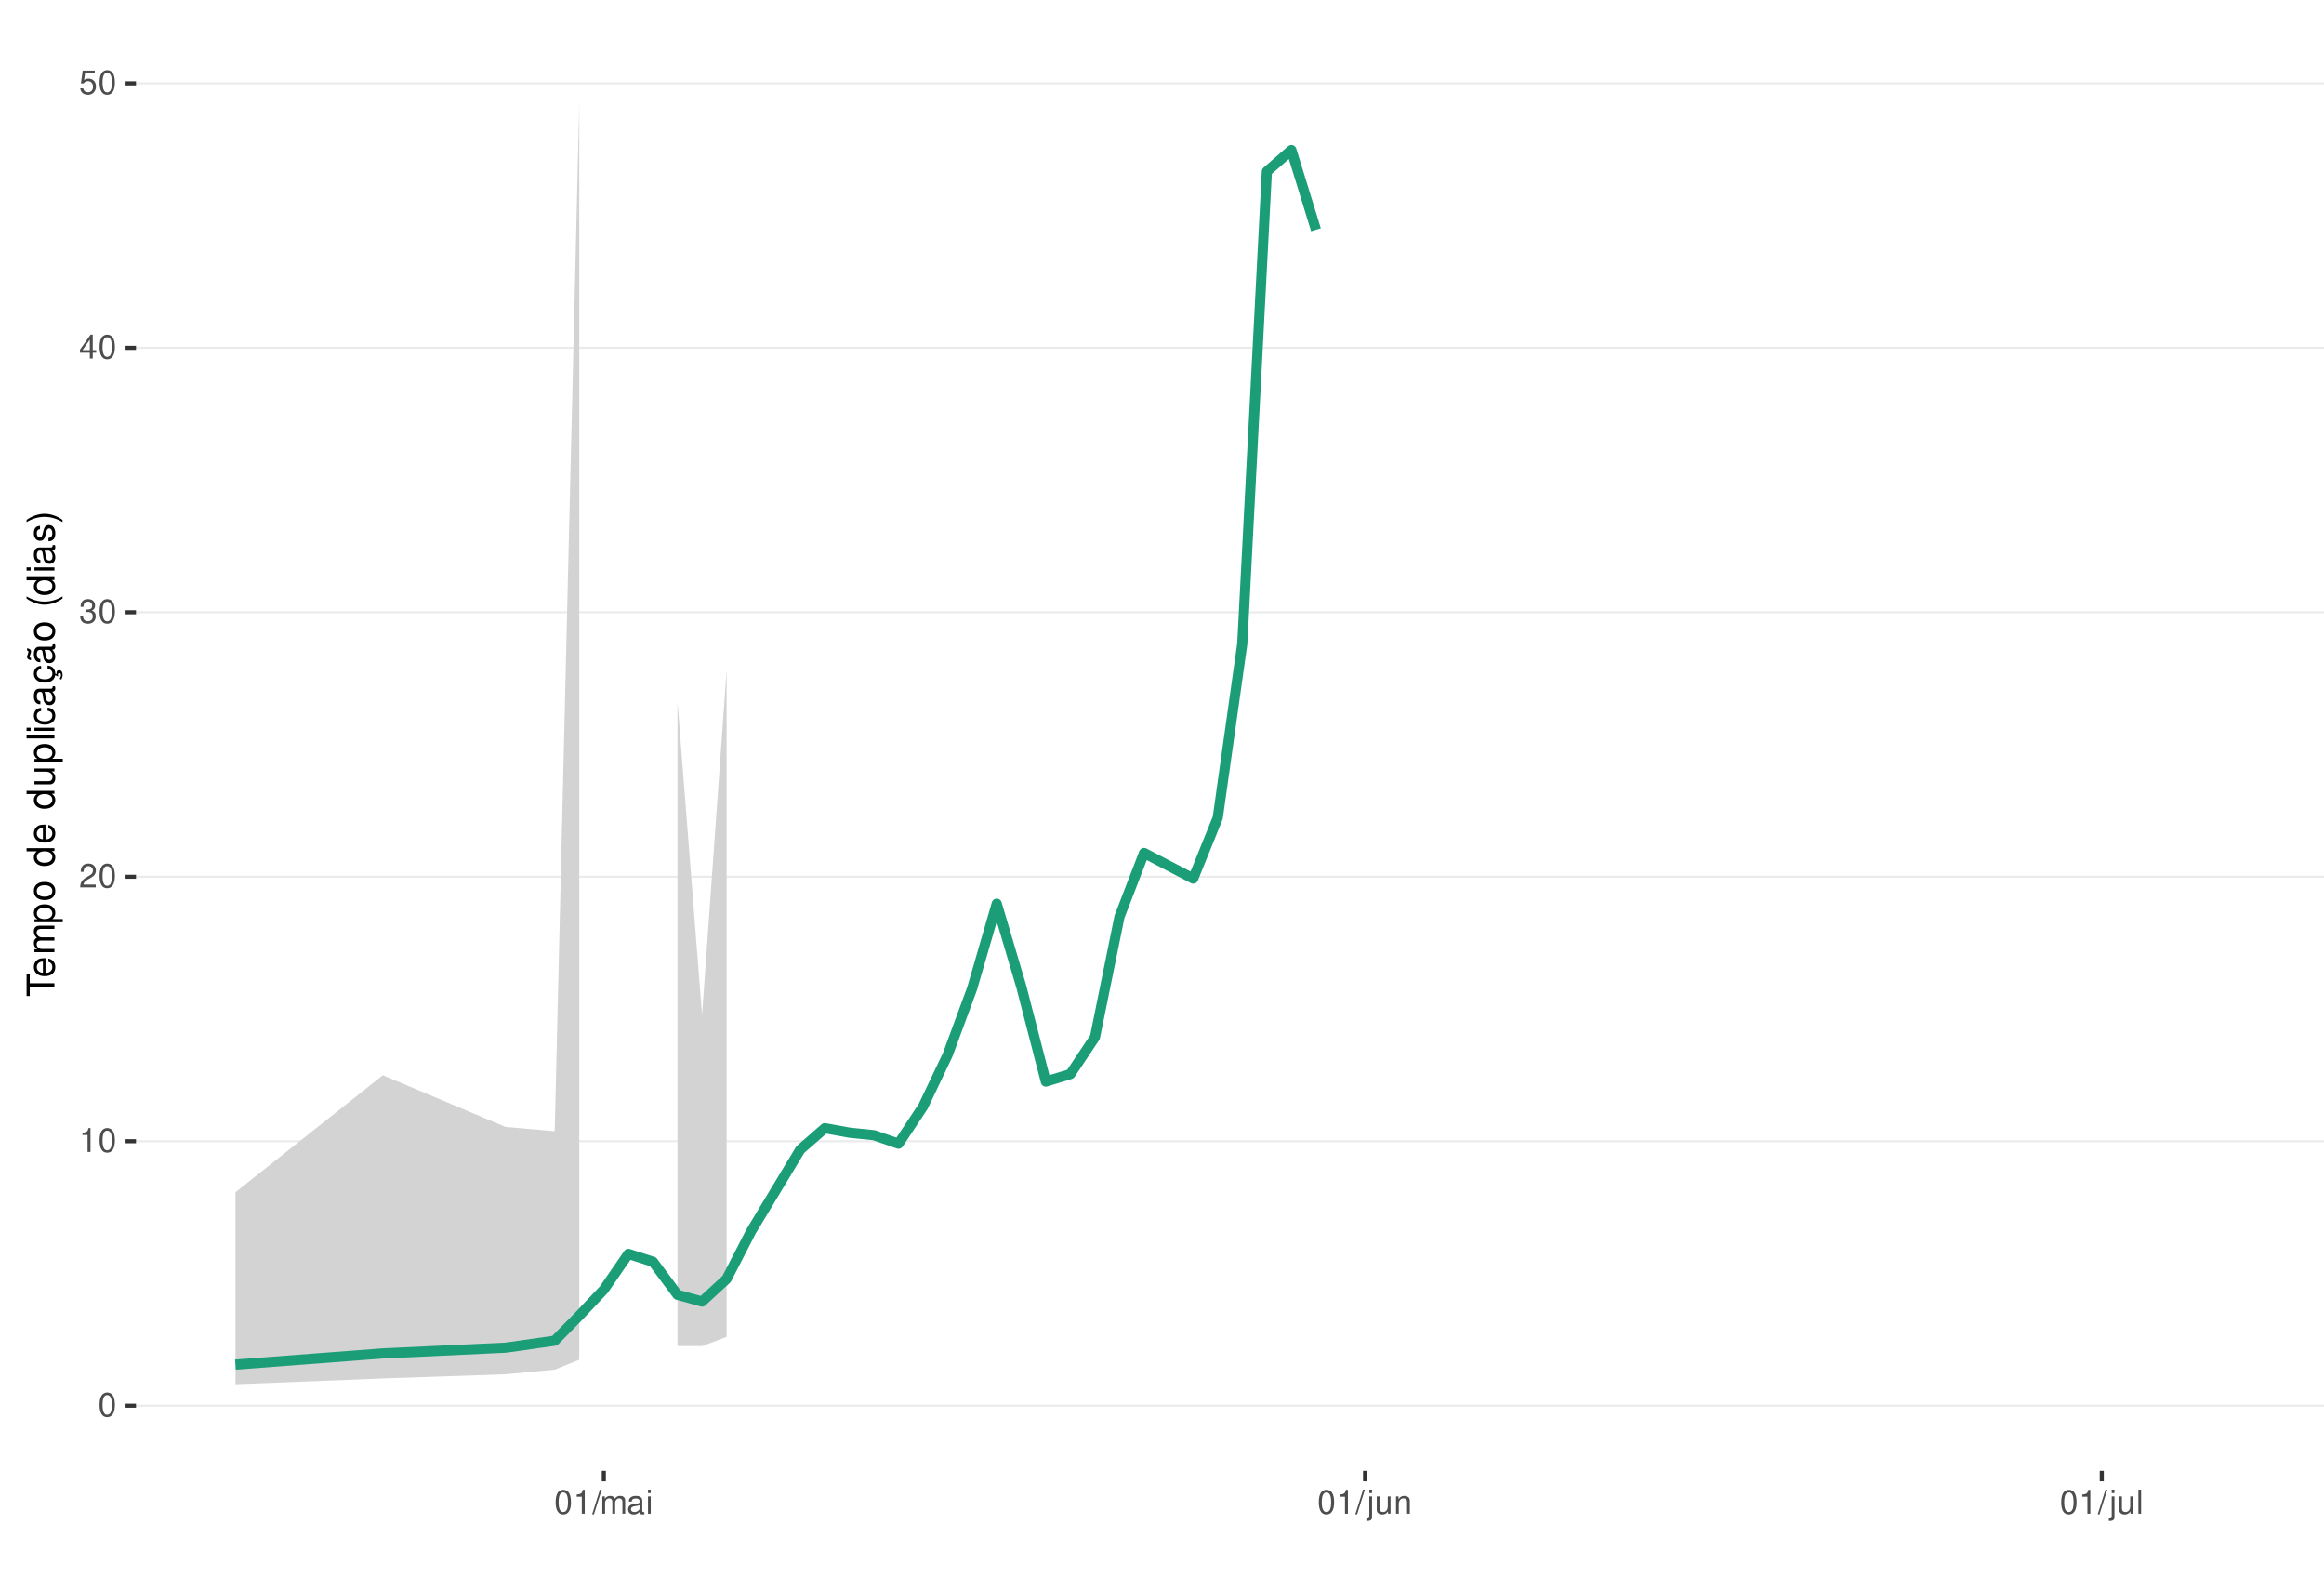
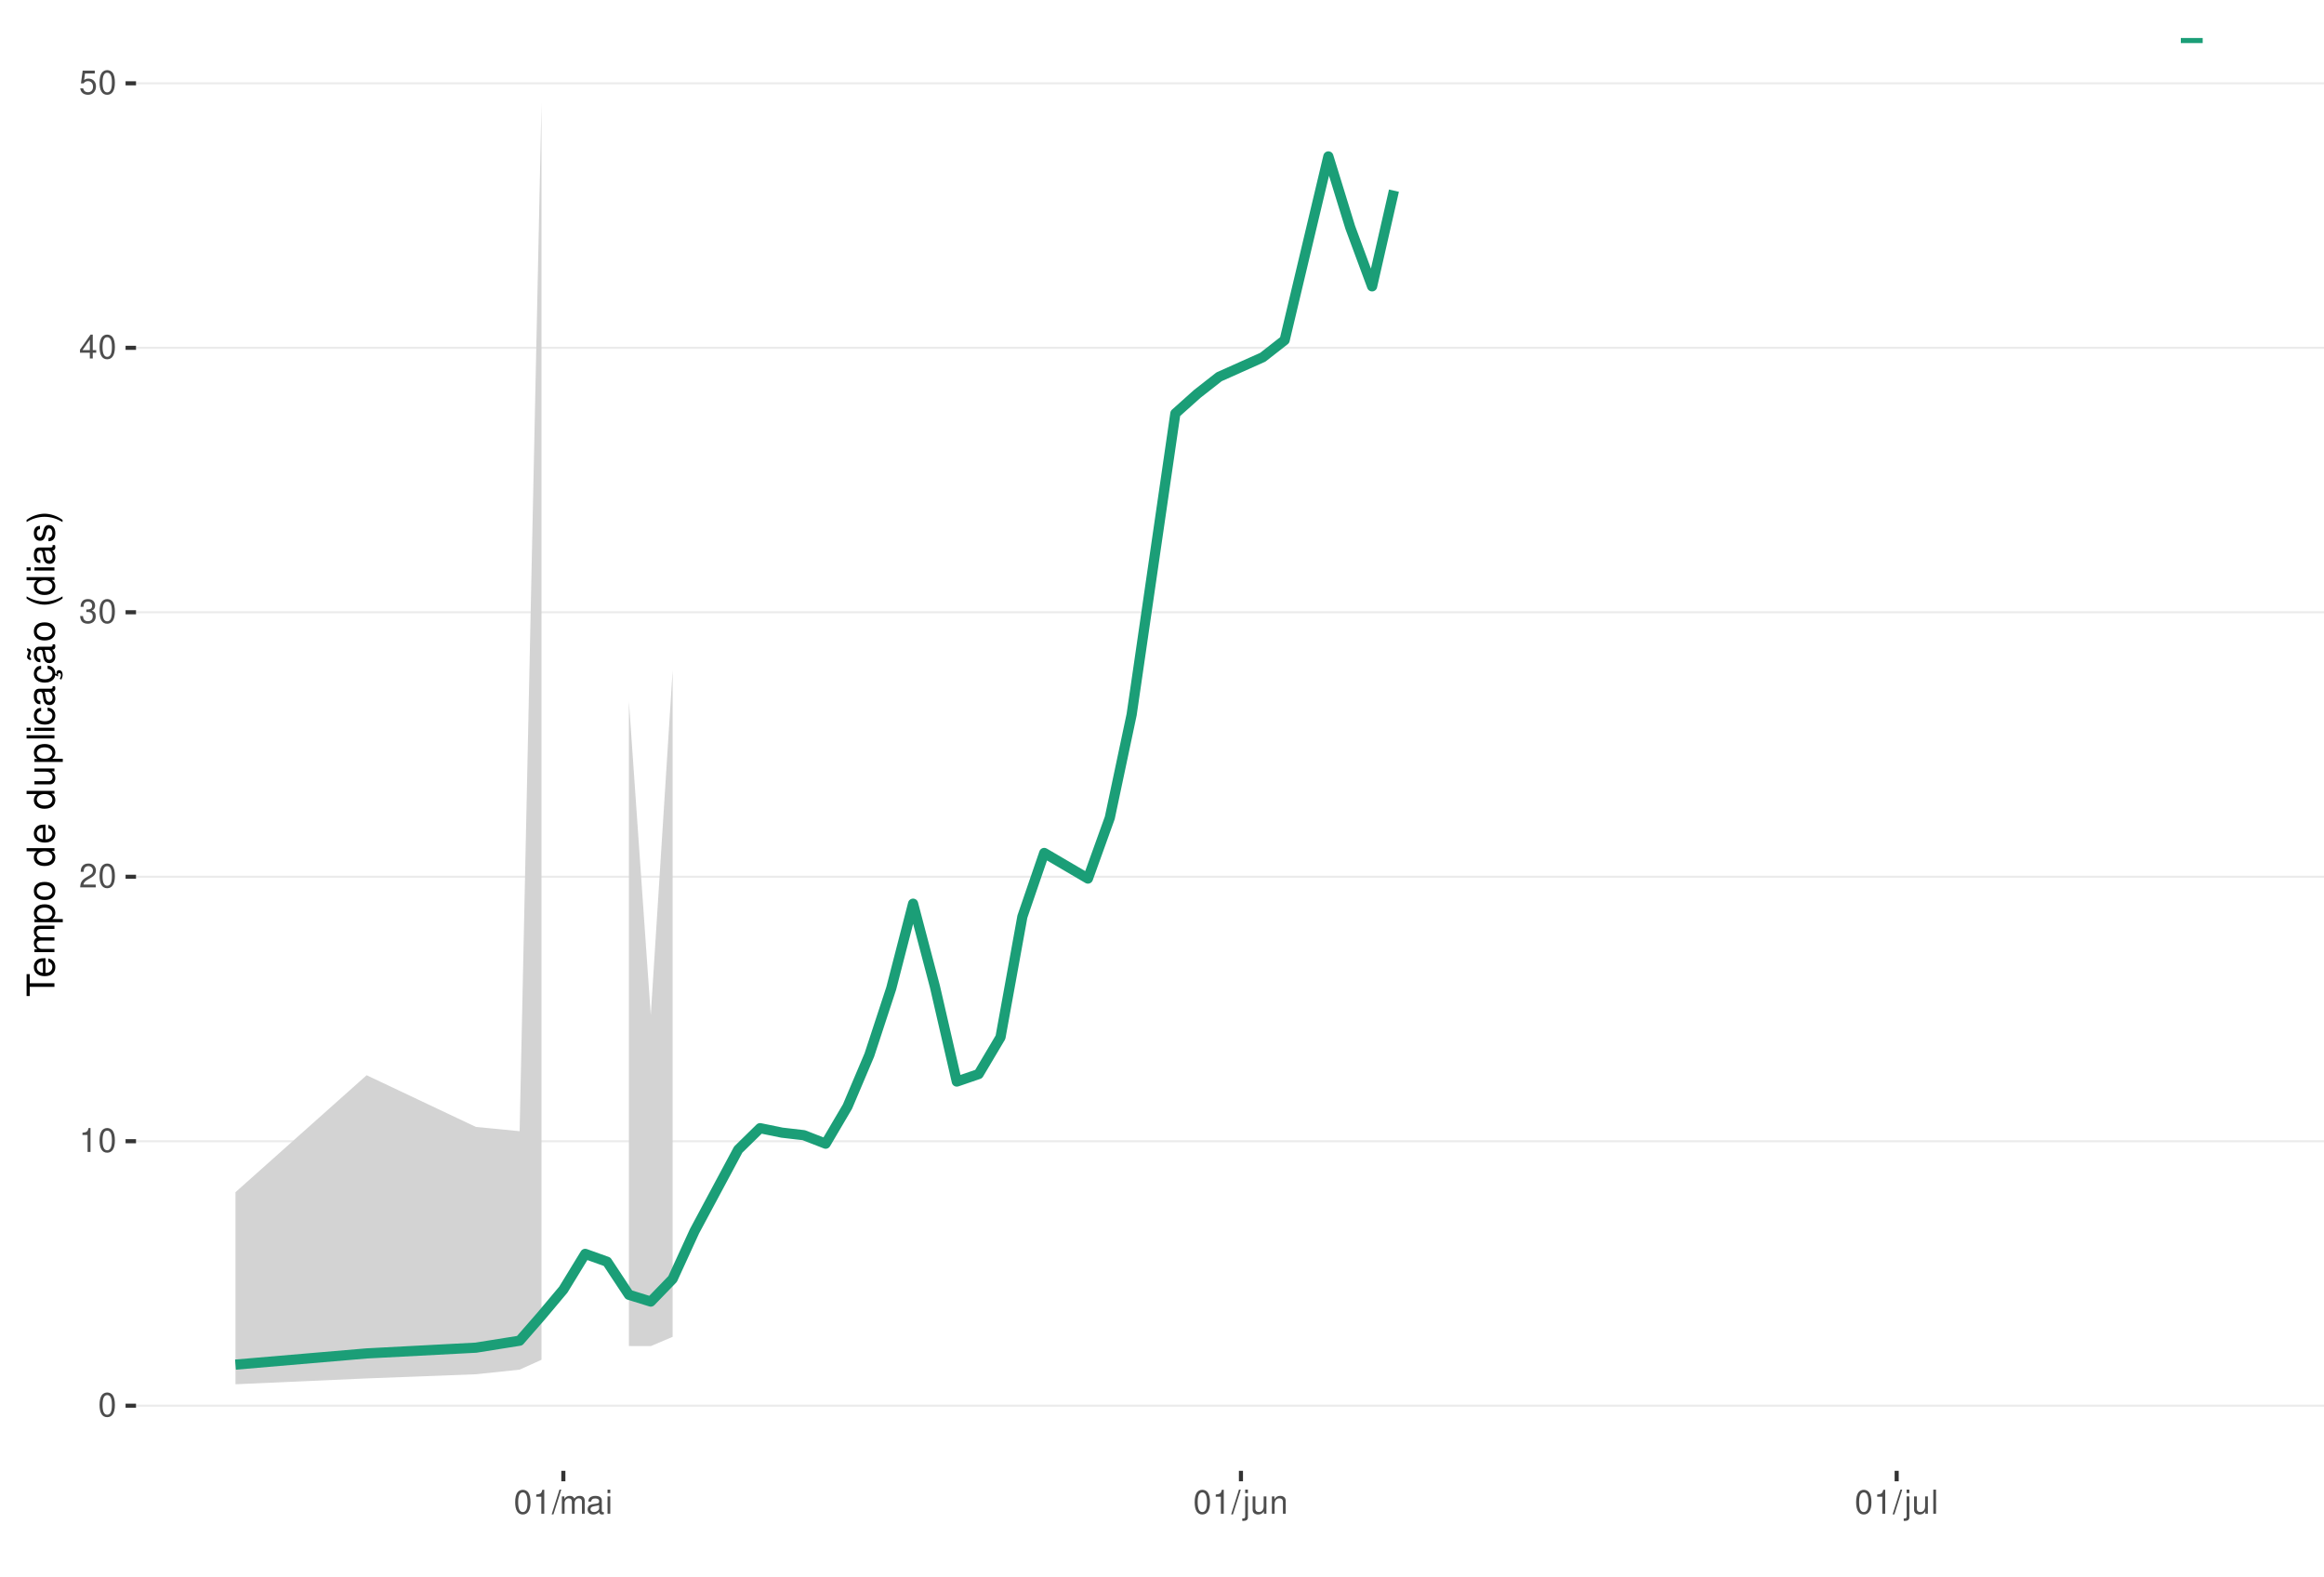
<svg xmlns="http://www.w3.org/2000/svg" xmlns:xlink="http://www.w3.org/1999/xlink" width="609pt" height="413pt" viewBox="0 0 609 413" version="1.1">
  <defs>
    <g>
      <symbol overflow="visible" id="glyph0-0">
        <path style="stroke:none;" d="" />
      </symbol>
      <symbol overflow="visible" id="glyph0-1">
        <path style="stroke:none;" d="M 2.375 -6.266 C 1.812 -6.266 1.297 -6 0.969 -5.578 C 0.578 -5.016 0.375 -4.188 0.375 -3.031 C 0.375 -0.922 1.062 0.203 2.375 0.203 C 3.672 0.203 4.391 -0.922 4.391 -2.984 C 4.391 -4.188 4.203 -5 3.797 -5.578 C 3.469 -6 2.953 -6.266 2.375 -6.266 Z M 2.375 -5.578 C 3.203 -5.578 3.609 -4.75 3.609 -3.047 C 3.609 -1.266 3.219 -0.438 2.359 -0.438 C 1.562 -0.438 1.156 -1.297 1.156 -3.016 C 1.156 -4.75 1.562 -5.578 2.375 -5.578 Z M 2.375 -5.578 " />
      </symbol>
      <symbol overflow="visible" id="glyph0-2">
        <path style="stroke:none;" d="M 2.234 -4.453 L 2.234 0 L 3 0 L 3 -6.266 L 2.5 -6.266 C 2.234 -5.297 2.062 -5.172 0.891 -5.016 L 0.891 -4.453 Z M 2.234 -4.453 " />
      </symbol>
      <symbol overflow="visible" id="glyph0-3">
        <path style="stroke:none;" d="M 4.375 -0.75 L 1.156 -0.75 C 1.234 -1.266 1.5 -1.594 2.266 -2.062 L 3.125 -2.547 C 3.984 -3.016 4.422 -3.656 4.422 -4.438 C 4.422 -4.953 4.219 -5.438 3.859 -5.781 C 3.484 -6.109 3.031 -6.266 2.453 -6.266 C 1.672 -6.266 1.094 -5.984 0.766 -5.438 C 0.547 -5.109 0.453 -4.719 0.438 -4.094 L 1.188 -4.094 C 1.219 -4.516 1.266 -4.766 1.375 -4.984 C 1.578 -5.359 1.969 -5.594 2.438 -5.594 C 3.125 -5.594 3.641 -5.094 3.641 -4.422 C 3.641 -3.906 3.359 -3.484 2.812 -3.172 L 2.016 -2.703 C 0.734 -1.969 0.359 -1.375 0.297 -0.016 L 4.375 -0.016 Z M 4.375 -0.75 " />
      </symbol>
      <symbol overflow="visible" id="glyph0-4">
        <path style="stroke:none;" d="M 1.906 -2.875 L 2.328 -2.875 C 3.156 -2.875 3.594 -2.5 3.594 -1.734 C 3.594 -0.953 3.125 -0.469 2.344 -0.469 C 1.5 -0.469 1.094 -0.906 1.031 -1.812 L 0.281 -1.812 C 0.312 -1.312 0.391 -0.984 0.547 -0.703 C 0.859 -0.109 1.469 0.203 2.297 0.203 C 3.562 0.203 4.375 -0.562 4.375 -1.75 C 4.375 -2.547 4.078 -2.984 3.344 -3.234 C 3.906 -3.469 4.203 -3.906 4.203 -4.531 C 4.203 -5.609 3.5 -6.266 2.328 -6.266 C 1.094 -6.266 0.438 -5.562 0.406 -4.234 L 1.172 -4.234 C 1.172 -4.625 1.219 -4.844 1.312 -5.031 C 1.484 -5.391 1.859 -5.594 2.344 -5.594 C 3.016 -5.594 3.422 -5.188 3.422 -4.516 C 3.422 -4.062 3.266 -3.797 2.922 -3.656 C 2.719 -3.562 2.438 -3.531 1.906 -3.516 Z M 1.906 -2.875 " />
      </symbol>
      <symbol overflow="visible" id="glyph0-5">
        <path style="stroke:none;" d="M 2.828 -1.516 L 2.828 0 L 3.594 0 L 3.594 -1.516 L 4.5 -1.516 L 4.5 -2.203 L 3.594 -2.203 L 3.594 -6.266 L 3.031 -6.266 L 0.25 -2.312 L 0.25 -1.516 Z M 2.828 -2.203 L 0.906 -2.203 L 2.828 -4.953 Z M 2.828 -2.203 " />
      </symbol>
      <symbol overflow="visible" id="glyph0-6">
        <path style="stroke:none;" d="M 4.125 -6.141 L 0.953 -6.141 L 0.5 -2.797 L 1.188 -2.797 C 1.547 -3.219 1.844 -3.375 2.328 -3.375 C 3.156 -3.375 3.656 -2.797 3.656 -1.891 C 3.656 -1.016 3.156 -0.469 2.312 -0.469 C 1.656 -0.469 1.25 -0.812 1.062 -1.5 L 0.297 -1.5 C 0.406 -1 0.5 -0.766 0.672 -0.531 C 1.016 -0.062 1.641 0.203 2.344 0.203 C 3.578 0.203 4.438 -0.703 4.438 -2 C 4.438 -3.219 3.641 -4.047 2.453 -4.047 C 2.031 -4.047 1.672 -3.938 1.328 -3.672 L 1.562 -5.391 L 4.125 -5.391 Z M 4.125 -6.141 " />
      </symbol>
      <symbol overflow="visible" id="glyph0-7">
        <path style="stroke:none;" d="M 1.984 -6.312 L -0.062 0.172 L 0.406 0.172 L 2.453 -6.312 Z M 1.984 -6.312 " />
      </symbol>
      <symbol overflow="visible" id="glyph0-8">
        <path style="stroke:none;" d="M 0.609 -4.531 L 0.609 0 L 1.328 0 L 1.328 -2.844 C 1.328 -3.5 1.812 -4.031 2.391 -4.031 C 2.938 -4.031 3.234 -3.703 3.234 -3.125 L 3.234 0 L 3.969 0 L 3.969 -2.844 C 3.969 -3.5 4.438 -4.031 5.031 -4.031 C 5.562 -4.031 5.875 -3.703 5.875 -3.125 L 5.875 0 L 6.594 0 L 6.594 -3.406 C 6.594 -4.219 6.125 -4.672 5.281 -4.672 C 4.672 -4.672 4.312 -4.484 3.891 -3.969 C 3.625 -4.453 3.25 -4.672 2.672 -4.672 C 2.062 -4.672 1.656 -4.438 1.266 -3.891 L 1.266 -4.531 Z M 0.609 -4.531 " />
      </symbol>
      <symbol overflow="visible" id="glyph0-9">
        <path style="stroke:none;" d="M 4.625 -0.422 C 4.547 -0.406 4.516 -0.406 4.469 -0.406 C 4.219 -0.406 4.078 -0.531 4.078 -0.766 L 4.078 -3.422 C 4.078 -4.234 3.5 -4.672 2.375 -4.672 C 1.719 -4.672 1.188 -4.469 0.875 -4.141 C 0.672 -3.906 0.578 -3.641 0.562 -3.188 L 1.297 -3.188 C 1.344 -3.75 1.672 -4 2.359 -4 C 3.016 -4 3.375 -3.75 3.375 -3.328 L 3.375 -3.141 C 3.359 -2.828 3.203 -2.703 2.609 -2.625 C 1.594 -2.5 1.438 -2.469 1.156 -2.359 C 0.625 -2.125 0.359 -1.734 0.359 -1.141 C 0.359 -0.312 0.938 0.203 1.859 0.203 C 2.422 0.203 2.875 0 3.391 -0.469 C 3.438 0 3.672 0.203 4.141 0.203 C 4.297 0.203 4.391 0.188 4.625 0.125 Z M 3.375 -1.422 C 3.375 -1.188 3.297 -1.031 3.078 -0.844 C 2.781 -0.578 2.438 -0.438 2.016 -0.438 C 1.453 -0.438 1.109 -0.703 1.109 -1.156 C 1.109 -1.641 1.422 -1.875 2.203 -1.984 C 2.984 -2.094 3.125 -2.125 3.375 -2.234 Z M 3.375 -1.422 " />
      </symbol>
      <symbol overflow="visible" id="glyph0-10">
        <path style="stroke:none;" d="M 1.297 -4.531 L 0.578 -4.531 L 0.578 0 L 1.297 0 Z M 1.297 -6.312 L 0.578 -6.312 L 0.578 -5.406 L 1.297 -5.406 Z M 1.297 -6.312 " />
      </symbol>
      <symbol overflow="visible" id="glyph0-11">
        <path style="stroke:none;" d="M 0.609 -4.531 L 0.609 0.656 C 0.609 1.109 0.469 1.25 0.016 1.25 C -0.031 1.25 -0.062 1.25 -0.156 1.25 L -0.156 1.859 C -0.062 1.875 -0.031 1.891 0.094 1.891 C 0.906 1.891 1.328 1.562 1.328 0.938 L 1.328 -4.531 Z M 1.328 -6.312 L 0.609 -6.312 L 0.609 -5.406 L 1.328 -5.406 Z M 1.328 -6.312 " />
      </symbol>
      <symbol overflow="visible" id="glyph0-12">
        <path style="stroke:none;" d="M 4.172 0 L 4.172 -4.531 L 3.453 -4.531 L 3.453 -1.969 C 3.453 -1.031 2.969 -0.438 2.219 -0.438 C 1.641 -0.438 1.281 -0.781 1.281 -1.328 L 1.281 -4.531 L 0.562 -4.531 L 0.562 -1.031 C 0.562 -0.281 1.125 0.203 2.016 0.203 C 2.672 0.203 3.094 -0.031 3.516 -0.625 L 3.516 0 Z M 4.172 0 " />
      </symbol>
      <symbol overflow="visible" id="glyph0-13">
        <path style="stroke:none;" d="M 0.609 -4.531 L 0.609 0 L 1.328 0 L 1.328 -2.5 C 1.328 -3.422 1.812 -4.031 2.562 -4.031 C 3.141 -4.031 3.5 -3.688 3.5 -3.141 L 3.5 0 L 4.219 0 L 4.219 -3.422 C 4.219 -4.188 3.656 -4.672 2.781 -4.672 C 2.109 -4.672 1.672 -4.406 1.266 -3.781 L 1.266 -4.531 Z M 0.609 -4.531 " />
      </symbol>
      <symbol overflow="visible" id="glyph0-14">
        <path style="stroke:none;" d="M 1.312 -6.312 L 0.594 -6.312 L 0.594 0 L 1.312 0 Z M 1.312 -6.312 " />
      </symbol>
      <symbol overflow="visible" id="glyph1-0">
        <path style="stroke:none;" d="" />
      </symbol>
      <symbol overflow="visible" id="glyph1-1">
        <path style="stroke:none;" d="M -6.469 -3.547 L -6.469 -5.938 L -7.297 -5.938 L -7.297 -0.203 L -6.469 -0.203 L -6.469 -2.609 L 0 -2.609 L 0 -3.547 Z M -6.469 -3.547 " />
      </symbol>
      <symbol overflow="visible" id="glyph1-2">
        <path style="stroke:none;" d="M -2.344 -5.125 C -3.141 -5.125 -3.625 -5.062 -4.016 -4.922 C -4.875 -4.578 -5.391 -3.781 -5.391 -2.797 C -5.391 -1.344 -4.281 -0.406 -2.547 -0.406 C -0.812 -0.406 0.234 -1.297 0.234 -2.781 C 0.234 -3.984 -0.453 -4.812 -1.594 -5.016 L -1.594 -4.188 C -0.906 -3.953 -0.547 -3.484 -0.547 -2.812 C -0.547 -2.281 -0.781 -1.828 -1.219 -1.547 C -1.516 -1.344 -1.812 -1.281 -2.344 -1.266 Z M -3.016 -1.297 C -3.984 -1.359 -4.625 -1.953 -4.625 -2.797 C -4.625 -3.641 -3.953 -4.234 -3.016 -4.234 Z M -3.016 -1.297 " />
      </symbol>
      <symbol overflow="visible" id="glyph1-3">
        <path style="stroke:none;" d="M -5.234 -0.703 L 0 -0.703 L 0 -1.547 L -3.297 -1.547 C -4.047 -1.547 -4.656 -2.094 -4.656 -2.766 C -4.656 -3.391 -4.281 -3.734 -3.609 -3.734 L 0 -3.734 L 0 -4.578 L -3.297 -4.578 C -4.047 -4.578 -4.656 -5.125 -4.656 -5.812 C -4.656 -6.422 -4.266 -6.781 -3.609 -6.781 L 0 -6.781 L 0 -7.625 L -3.938 -7.625 C -4.875 -7.625 -5.391 -7.078 -5.391 -6.094 C -5.391 -5.406 -5.188 -4.984 -4.594 -4.484 C -5.156 -4.188 -5.391 -3.766 -5.391 -3.078 C -5.391 -2.375 -5.125 -1.906 -4.5 -1.469 L -5.234 -1.469 Z M -5.234 -0.703 " />
      </symbol>
      <symbol overflow="visible" id="glyph1-4">
        <path style="stroke:none;" d="M 2.188 -0.547 L 2.188 -1.375 L -0.547 -1.375 C -0.016 -1.812 0.234 -2.312 0.234 -2.984 C 0.234 -4.344 -0.859 -5.234 -2.531 -5.234 C -4.297 -5.234 -5.391 -4.375 -5.391 -2.984 C -5.391 -2.266 -5.062 -1.703 -4.453 -1.312 L -5.234 -1.312 L -5.234 -0.547 Z M -4.609 -2.844 C -4.609 -3.766 -3.797 -4.359 -2.547 -4.359 C -1.359 -4.359 -0.547 -3.75 -0.547 -2.844 C -0.547 -1.953 -1.344 -1.375 -2.578 -1.375 C -3.812 -1.375 -4.609 -1.953 -4.609 -2.844 Z M -4.609 -2.844 " />
      </symbol>
      <symbol overflow="visible" id="glyph1-5">
        <path style="stroke:none;" d="M -5.391 -2.719 C -5.391 -1.234 -4.344 -0.359 -2.578 -0.359 C -0.812 -0.359 0.234 -1.234 0.234 -2.734 C 0.234 -4.203 -0.812 -5.094 -2.547 -5.094 C -4.359 -5.094 -5.391 -4.234 -5.391 -2.719 Z M -4.625 -2.734 C -4.625 -3.672 -3.844 -4.234 -2.547 -4.234 C -1.312 -4.234 -0.547 -3.656 -0.547 -2.734 C -0.547 -1.797 -1.312 -1.234 -2.578 -1.234 C -3.844 -1.234 -4.625 -1.797 -4.625 -2.734 Z M -4.625 -2.734 " />
      </symbol>
      <symbol overflow="visible" id="glyph1-6">
        <path style="stroke:none;" d="" />
      </symbol>
      <symbol overflow="visible" id="glyph1-7">
        <path style="stroke:none;" d="M -7.297 -4.953 L -7.297 -4.125 L -4.578 -4.125 C -5.109 -3.766 -5.391 -3.203 -5.391 -2.516 C -5.391 -1.156 -4.297 -0.266 -2.625 -0.266 C -0.859 -0.266 0.234 -1.125 0.234 -2.547 C 0.234 -3.266 -0.047 -3.766 -0.688 -4.203 L 0 -4.203 L 0 -4.953 Z M -4.609 -2.656 C -4.609 -3.547 -3.812 -4.125 -2.562 -4.125 C -1.344 -4.125 -0.547 -3.547 -0.547 -2.656 C -0.547 -1.734 -1.359 -1.125 -2.578 -1.125 C -3.797 -1.125 -4.609 -1.734 -4.609 -2.656 Z M -4.609 -2.656 " />
      </symbol>
      <symbol overflow="visible" id="glyph1-8">
        <path style="stroke:none;" d="M 0 -4.812 L -5.234 -4.812 L -5.234 -3.984 L -2.266 -3.984 C -1.203 -3.984 -0.5 -3.438 -0.5 -2.562 C -0.5 -1.906 -0.906 -1.484 -1.531 -1.484 L -5.234 -1.484 L -5.234 -0.656 L -1.203 -0.656 C -0.328 -0.656 0.234 -1.297 0.234 -2.312 C 0.234 -3.094 -0.047 -3.578 -0.734 -4.062 L 0 -4.062 Z M 0 -4.812 " />
      </symbol>
      <symbol overflow="visible" id="glyph1-9">
        <path style="stroke:none;" d="M -7.297 -1.516 L -7.297 -0.688 L 0 -0.688 L 0 -1.516 Z M -7.297 -1.516 " />
      </symbol>
      <symbol overflow="visible" id="glyph1-10">
        <path style="stroke:none;" d="M -5.234 -1.5 L -5.234 -0.672 L 0 -0.672 L 0 -1.5 Z M -7.297 -1.5 L -7.297 -0.656 L -6.234 -0.656 L -6.234 -1.5 Z M -7.297 -1.5 " />
      </symbol>
      <symbol overflow="visible" id="glyph1-11">
        <path style="stroke:none;" d="M -3.484 -4.703 C -3.984 -4.672 -4.312 -4.562 -4.609 -4.359 C -5.094 -4 -5.391 -3.375 -5.391 -2.641 C -5.391 -1.219 -4.266 -0.312 -2.531 -0.312 C -0.844 -0.312 0.234 -1.203 0.234 -2.625 C 0.234 -3.875 -0.516 -4.672 -1.797 -4.766 L -1.797 -3.938 C -0.953 -3.797 -0.547 -3.359 -0.547 -2.656 C -0.547 -1.734 -1.297 -1.188 -2.531 -1.188 C -3.844 -1.188 -4.625 -1.719 -4.625 -2.625 C -4.625 -3.328 -4.203 -3.766 -3.484 -3.875 Z M -3.484 -4.703 " />
      </symbol>
      <symbol overflow="visible" id="glyph1-12">
        <path style="stroke:none;" d="M -0.484 -5.344 C -0.469 -5.266 -0.469 -5.219 -0.469 -5.172 C -0.469 -4.875 -0.625 -4.719 -0.875 -4.719 L -3.953 -4.719 C -4.891 -4.719 -5.391 -4.047 -5.391 -2.75 C -5.391 -1.984 -5.172 -1.375 -4.781 -1.016 C -4.516 -0.766 -4.203 -0.672 -3.688 -0.656 L -3.688 -1.484 C -4.328 -1.562 -4.625 -1.938 -4.625 -2.719 C -4.625 -3.484 -4.344 -3.891 -3.844 -3.891 L -3.625 -3.891 C -3.266 -3.875 -3.125 -3.703 -3.047 -3.016 C -2.891 -1.844 -2.844 -1.656 -2.719 -1.344 C -2.453 -0.734 -2 -0.422 -1.312 -0.422 C -0.375 -0.422 0.234 -1.078 0.234 -2.141 C 0.234 -2.797 0 -3.328 -0.547 -3.922 C 0 -3.984 0.234 -4.234 0.234 -4.781 C 0.234 -4.953 0.203 -5.062 0.141 -5.344 Z M -1.656 -3.891 C -1.375 -3.891 -1.203 -3.812 -0.969 -3.562 C -0.656 -3.219 -0.5 -2.812 -0.5 -2.312 C -0.5 -1.672 -0.812 -1.297 -1.344 -1.297 C -1.891 -1.297 -2.172 -1.656 -2.297 -2.547 C -2.422 -3.438 -2.453 -3.609 -2.594 -3.891 Z M -1.656 -3.891 " />
      </symbol>
      <symbol overflow="visible" id="glyph1-13">
        <path style="stroke:none;" d="M 0.234 -2.641 C 0.234 -3.875 -0.547 -4.703 -1.797 -4.766 L -1.797 -3.938 C -0.953 -3.797 -0.531 -3.359 -0.531 -2.656 C -0.531 -1.734 -1.281 -1.188 -2.516 -1.188 C -3.844 -1.188 -4.625 -1.719 -4.625 -2.625 C -4.625 -3.328 -4.203 -3.766 -3.484 -3.875 L -3.484 -4.703 C -3.984 -4.672 -4.312 -4.562 -4.609 -4.359 C -5.094 -4 -5.391 -3.375 -5.391 -2.641 C -5.391 -1.219 -4.266 -0.312 -2.531 -0.312 C -1.469 -0.312 -0.625 -0.672 -0.156 -1.312 C 0.047 -1.594 0.125 -1.812 0.203 -2.25 L 0.922 -1.938 L 0.984 -2.062 C 0.938 -2.188 0.906 -2.25 0.906 -2.375 C 0.906 -2.656 1.047 -2.828 1.281 -2.828 C 1.547 -2.828 1.734 -2.594 1.734 -2.297 C 1.734 -2.031 1.672 -1.844 1.438 -1.406 L 1.406 -1.312 L 1.812 -1.094 C 2.078 -1.75 2.141 -1.953 2.141 -2.344 C 2.141 -3.109 1.781 -3.578 1.203 -3.578 C 0.781 -3.578 0.547 -3.297 0.547 -2.797 C 0.547 -2.703 0.547 -2.641 0.562 -2.516 Z M 0.234 -2.641 " />
      </symbol>
      <symbol overflow="visible" id="glyph1-14">
        <path style="stroke:none;" d="M -0.484 -5.344 C -0.469 -5.266 -0.469 -5.219 -0.469 -5.172 C -0.469 -4.875 -0.625 -4.719 -0.875 -4.719 L -3.953 -4.719 C -4.891 -4.719 -5.391 -4.047 -5.391 -2.75 C -5.391 -1.984 -5.172 -1.375 -4.781 -1.016 C -4.516 -0.766 -4.203 -0.672 -3.688 -0.656 L -3.688 -1.484 C -4.328 -1.562 -4.625 -1.938 -4.625 -2.719 C -4.625 -3.484 -4.344 -3.891 -3.844 -3.891 L -3.625 -3.891 C -3.266 -3.875 -3.125 -3.703 -3.047 -3.016 C -2.891 -1.844 -2.844 -1.656 -2.719 -1.344 C -2.453 -0.734 -2 -0.422 -1.312 -0.422 C -0.375 -0.422 0.234 -1.078 0.234 -2.141 C 0.234 -2.797 0 -3.328 -0.547 -3.922 C 0 -3.984 0.234 -4.234 0.234 -4.781 C 0.234 -4.953 0.203 -5.062 0.141 -5.344 Z M -1.656 -3.891 C -1.375 -3.891 -1.203 -3.812 -0.969 -3.562 C -0.656 -3.219 -0.5 -2.812 -0.5 -2.312 C -0.5 -1.672 -0.812 -1.297 -1.344 -1.297 C -1.891 -1.297 -2.172 -1.656 -2.297 -2.547 C -2.422 -3.438 -2.453 -3.609 -2.594 -3.891 Z M -7.172 -3.75 C -6.922 -3.672 -6.812 -3.547 -6.812 -3.375 C -6.812 -3.25 -6.875 -2.984 -6.984 -2.734 C -7.156 -2.312 -7.172 -2.25 -7.172 -2.047 C -7.172 -1.594 -6.797 -1.297 -6.141 -1.188 L -6.141 -1.766 C -6.375 -1.812 -6.5 -1.938 -6.5 -2.094 C -6.5 -2.203 -6.469 -2.344 -6.375 -2.578 C -6.156 -3.156 -6.125 -3.234 -6.125 -3.438 C -6.125 -3.922 -6.484 -4.219 -7.172 -4.312 Z M -7.172 -3.75 " />
      </symbol>
      <symbol overflow="visible" id="glyph1-15">
        <path style="stroke:none;" d="M -7.297 -2.359 C -5.984 -1.359 -4.156 -0.734 -2.594 -0.734 C -1.016 -0.734 0.812 -1.359 2.125 -2.359 L 2.125 -2.906 C 0.688 -2.031 -0.984 -1.547 -2.594 -1.547 C -4.188 -1.547 -5.875 -2.031 -7.297 -2.906 Z M -7.297 -2.359 " />
      </symbol>
      <symbol overflow="visible" id="glyph1-16">
        <path style="stroke:none;" d="M -3.781 -4.375 C -4.812 -4.375 -5.391 -3.688 -5.391 -2.484 C -5.391 -1.266 -4.766 -0.469 -3.797 -0.469 C -2.969 -0.469 -2.578 -0.891 -2.281 -2.125 L -2.094 -2.906 C -1.953 -3.484 -1.734 -3.719 -1.375 -3.719 C -0.875 -3.719 -0.547 -3.234 -0.547 -2.5 C -0.547 -2.047 -0.672 -1.672 -0.891 -1.453 C -1.047 -1.328 -1.188 -1.266 -1.562 -1.219 L -1.562 -0.344 C -0.344 -0.375 0.234 -1.062 0.234 -2.438 C 0.234 -3.75 -0.422 -4.594 -1.438 -4.594 C -2.203 -4.594 -2.641 -4.156 -2.891 -3.109 L -3.078 -2.312 C -3.234 -1.625 -3.453 -1.344 -3.828 -1.344 C -4.312 -1.344 -4.625 -1.766 -4.625 -2.453 C -4.625 -3.125 -4.328 -3.484 -3.781 -3.5 Z M -3.781 -4.375 " />
      </symbol>
      <symbol overflow="visible" id="glyph1-17">
        <path style="stroke:none;" d="M 2.125 -0.938 C 0.812 -1.938 -1.016 -2.562 -2.578 -2.562 C -4.156 -2.562 -5.984 -1.938 -7.297 -0.938 L -7.297 -0.375 C -5.859 -1.266 -4.188 -1.75 -2.578 -1.75 C -0.984 -1.75 0.703 -1.266 2.125 -0.375 Z M 2.125 -0.938 " />
      </symbol>
    </g>
    <clipPath id="clip1">
      <path d="M 35.645 9.961 L 609 9.961 L 609 385.328 L 35.645 385.328 Z M 35.645 9.961 " />
    </clipPath>
    <clipPath id="clip2">
      <path d="M 35.645 368 L 609 368 L 609 369 L 35.645 369 Z M 35.645 368 " />
    </clipPath>
    <clipPath id="clip3">
      <path d="M 35.645 298 L 609 298 L 609 300 L 35.645 300 Z M 35.645 298 " />
    </clipPath>
    <clipPath id="clip4">
      <path d="M 35.645 229 L 609 229 L 609 230 L 35.645 230 Z M 35.645 229 " />
    </clipPath>
    <clipPath id="clip5">
      <path d="M 35.645 160 L 609 160 L 609 161 L 35.645 161 Z M 35.645 160 " />
    </clipPath>
    <clipPath id="clip6">
      <path d="M 35.645 90 L 609 90 L 609 92 L 35.645 92 Z M 35.645 90 " />
    </clipPath>
    <clipPath id="clip7">
      <path d="M 35.645 21 L 609 21 L 609 23 L 35.645 23 Z M 35.645 21 " />
+     </clipPath>
+     <clipPath id="clip8">
+       <path d="M 570 9.961 L 579 9.961 L 579 12 L 570 12 Z M 570 9.961 " />
    </clipPath>
  </defs>
  <g id="surface344">
    <rect x="0" y="0" width="609" height="413" style="fill:rgb(100%,100%,100%);fill-opacity:1;stroke:none;" />
    <rect x="0" y="0" width="609" height="413" style="fill:rgb(100%,100%,100%);fill-opacity:1;stroke:none;" />
    <path style="fill:none;stroke-width:1.067;stroke-linecap:round;stroke-linejoin:round;stroke:rgb(100%,100%,100%);stroke-opacity:1;stroke-miterlimit:10;" d="M 0 413 L 609 413 L 609 0 L 0 0 Z M 0 413 " />
    <g clip-path="url(#clip1)" clip-rule="nonzero">
      <path style=" stroke:none;fill-rule:nonzero;fill:rgb(100%,100%,100%);fill-opacity:1;" d="M 35.645 385.328 L 609 385.328 L 609 9.961 L 35.645 9.961 Z M 35.645 385.328 " />
    </g>
    <g clip-path="url(#clip2)" clip-rule="nonzero">
      <path style="fill:none;stroke-width:0.533;stroke-linecap:butt;stroke-linejoin:round;stroke:rgb(92.157%,92.157%,92.157%);stroke-opacity:1;stroke-miterlimit:10;" d="M 35.645 368.266 L 609 368.266 " />
    </g>
    <g clip-path="url(#clip3)" clip-rule="nonzero">
      <path style="fill:none;stroke-width:0.533;stroke-linecap:butt;stroke-linejoin:round;stroke:rgb(92.157%,92.157%,92.157%);stroke-opacity:1;stroke-miterlimit:10;" d="M 35.645 298.98 L 609 298.98 " />
    </g>
    <g clip-path="url(#clip4)" clip-rule="nonzero">
      <path style="fill:none;stroke-width:0.533;stroke-linecap:butt;stroke-linejoin:round;stroke:rgb(92.157%,92.157%,92.157%);stroke-opacity:1;stroke-miterlimit:10;" d="M 35.645 229.691 L 609 229.691 " />
    </g>
    <g clip-path="url(#clip5)" clip-rule="nonzero">
      <path style="fill:none;stroke-width:0.533;stroke-linecap:butt;stroke-linejoin:round;stroke:rgb(92.157%,92.157%,92.157%);stroke-opacity:1;stroke-miterlimit:10;" d="M 35.645 160.402 L 609 160.402 " />
    </g>
    <g clip-path="url(#clip6)" clip-rule="nonzero">
      <path style="fill:none;stroke-width:0.533;stroke-linecap:butt;stroke-linejoin:round;stroke:rgb(92.157%,92.157%,92.157%);stroke-opacity:1;stroke-miterlimit:10;" d="M 35.645 91.117 L 609 91.117 " />
    </g>
    <g clip-path="url(#clip7)" clip-rule="nonzero">
      <path style="fill:none;stroke-width:0.533;stroke-linecap:butt;stroke-linejoin:round;stroke:rgb(92.157%,92.157%,92.157%);stroke-opacity:1;stroke-miterlimit:10;" d="M 35.645 21.828 L 609 21.828 " />
    </g>
-     <path style=" stroke:none;fill-rule:nonzero;fill:rgb(82.745%,82.745%,82.745%);fill-opacity:1;" d="M 61.707 312.332 L 100.316 281.691 L 132.492 295.238 L 145.359 296.352 L 151.797 27.023 L 151.797 356.242 L 145.359 358.82 L 132.492 360.031 L 100.316 361.121 L 61.707 362.652 Z M 61.707 312.332 " />
-     <path style=" stroke:none;fill-rule:nonzero;fill:rgb(82.745%,82.745%,82.745%);fill-opacity:1;" d="M 177.535 183.777 L 183.973 265.93 L 190.406 175.637 L 190.406 350.227 L 183.973 352.66 L 177.535 352.641 Z M 177.535 183.777 " />
-     <path style="fill:none;stroke-width:2.667;stroke-linecap:butt;stroke-linejoin:round;stroke:rgb(10.588%,61.961%,46.667%);stroke-opacity:1;stroke-miterlimit:10;" d="M 61.707 357.504 L 100.316 354.574 L 132.492 353.066 L 145.359 351.238 L 151.797 344.676 L 158.23 337.855 L 164.668 328.496 L 171.102 330.547 L 177.535 339.211 L 183.973 340.988 L 190.406 335.07 L 196.84 322.559 L 209.711 301.18 L 216.145 295.562 L 222.582 296.734 L 229.016 297.398 L 235.449 299.625 L 241.887 289.895 L 248.32 276.387 L 254.754 258.941 L 261.191 236.75 L 267.625 258.473 L 274.059 283.348 L 280.496 281.387 L 286.93 271.734 L 293.363 240.152 L 299.801 223.457 L 312.672 230.172 L 319.105 214.246 L 325.539 168.629 L 331.977 44.918 L 338.41 39.316 L 344.844 60.191 " />
+     <path style=" stroke:none;fill-rule:nonzero;fill:rgb(82.745%,82.745%,82.745%);fill-opacity:1;" d="M 61.707 312.332 L 96.074 281.691 L 124.711 295.238 L 136.168 296.352 L 141.895 27.023 L 141.895 356.242 L 136.168 358.82 L 124.711 360.031 L 96.074 361.121 L 61.707 362.652 Z M 61.707 312.332 " />
+     <path style=" stroke:none;fill-rule:nonzero;fill:rgb(82.745%,82.745%,82.745%);fill-opacity:1;" d="M 164.809 183.777 L 170.535 265.93 L 176.262 175.637 L 176.262 350.227 L 170.535 352.66 L 164.809 352.641 Z M 164.809 183.777 " />
+     <path style="fill:none;stroke-width:2.667;stroke-linecap:butt;stroke-linejoin:round;stroke:rgb(10.588%,61.961%,46.667%);stroke-opacity:1;stroke-miterlimit:10;" d="M 61.707 357.504 L 96.074 354.574 L 124.711 353.066 L 136.168 351.238 L 141.895 344.676 L 147.625 337.855 L 153.352 328.496 L 159.078 330.547 L 164.809 339.211 L 170.535 340.988 L 176.262 335.07 L 181.992 322.559 L 193.445 301.18 L 199.176 295.562 L 204.902 296.734 L 210.629 297.398 L 216.359 299.625 L 222.086 289.895 L 227.812 276.387 L 233.543 258.941 L 239.27 236.75 L 244.996 258.473 L 250.727 283.348 L 256.453 281.387 L 262.18 271.734 L 267.91 240.152 L 273.637 223.457 L 285.09 230.172 L 290.82 214.246 L 296.547 187.195 L 308.004 108.32 L 313.73 103.199 L 319.457 98.715 L 330.914 93.59 L 336.641 89.109 L 348.098 40.977 L 353.824 59.559 L 359.555 75.02 L 365.281 49.949 " />
+     <g clip-path="url(#clip8)" clip-rule="nonzero">
+       <path style="fill:none;stroke-width:2.667;stroke-linecap:butt;stroke-linejoin:round;stroke:rgb(10.588%,61.961%,46.667%);stroke-opacity:1;stroke-miterlimit:10;" d="M 571.484 9.961 L 577.211 9.961 " />
+     </g>
    <g style="fill:rgb(30.196%,30.196%,30.196%);fill-opacity:1;">
      <use xlink:href="#glyph0-1" x="25.715" y="371.071" />
    </g>
    <g style="fill:rgb(30.196%,30.196%,30.196%);fill-opacity:1;">
      <use xlink:href="#glyph0-2" x="20.715" y="301.786" />
      <use xlink:href="#glyph0-1" x="25.715" y="301.786" />
    </g>
    <g style="fill:rgb(30.196%,30.196%,30.196%);fill-opacity:1;">
      <use xlink:href="#glyph0-3" x="20.715" y="232.497" />
      <use xlink:href="#glyph0-1" x="25.715" y="232.497" />
    </g>
    <g style="fill:rgb(30.196%,30.196%,30.196%);fill-opacity:1;">
      <use xlink:href="#glyph0-4" x="20.715" y="163.208" />
      <use xlink:href="#glyph0-1" x="25.715" y="163.208" />
    </g>
    <g style="fill:rgb(30.196%,30.196%,30.196%);fill-opacity:1;">
      <use xlink:href="#glyph0-5" x="20.715" y="93.923" />
      <use xlink:href="#glyph0-1" x="25.715" y="93.923" />
    </g>
    <g style="fill:rgb(30.196%,30.196%,30.196%);fill-opacity:1;">
      <use xlink:href="#glyph0-6" x="20.715" y="24.634" />
      <use xlink:href="#glyph0-1" x="25.715" y="24.634" />
    </g>
    <path style="fill:none;stroke-width:1.067;stroke-linecap:butt;stroke-linejoin:round;stroke:rgb(20%,20%,20%);stroke-opacity:1;stroke-miterlimit:10;" d="M 32.906 368.266 L 35.645 368.266 " />
    <path style="fill:none;stroke-width:1.067;stroke-linecap:butt;stroke-linejoin:round;stroke:rgb(20%,20%,20%);stroke-opacity:1;stroke-miterlimit:10;" d="M 32.906 298.98 L 35.645 298.98 " />
    <path style="fill:none;stroke-width:1.067;stroke-linecap:butt;stroke-linejoin:round;stroke:rgb(20%,20%,20%);stroke-opacity:1;stroke-miterlimit:10;" d="M 32.906 229.691 L 35.645 229.691 " />
    <path style="fill:none;stroke-width:1.067;stroke-linecap:butt;stroke-linejoin:round;stroke:rgb(20%,20%,20%);stroke-opacity:1;stroke-miterlimit:10;" d="M 32.906 160.402 L 35.645 160.402 " />
    <path style="fill:none;stroke-width:1.067;stroke-linecap:butt;stroke-linejoin:round;stroke:rgb(20%,20%,20%);stroke-opacity:1;stroke-miterlimit:10;" d="M 32.906 91.117 L 35.645 91.117 " />
    <path style="fill:none;stroke-width:1.067;stroke-linecap:butt;stroke-linejoin:round;stroke:rgb(20%,20%,20%);stroke-opacity:1;stroke-miterlimit:10;" d="M 32.906 21.828 L 35.645 21.828 " />
-     <path style="fill:none;stroke-width:1.067;stroke-linecap:butt;stroke-linejoin:round;stroke:rgb(20%,20%,20%);stroke-opacity:1;stroke-miterlimit:10;" d="M 158.23 388.07 L 158.23 385.328 " />
-     <path style="fill:none;stroke-width:1.067;stroke-linecap:butt;stroke-linejoin:round;stroke:rgb(20%,20%,20%);stroke-opacity:1;stroke-miterlimit:10;" d="M 357.715 388.07 L 357.715 385.328 " />
-     <path style="fill:none;stroke-width:1.067;stroke-linecap:butt;stroke-linejoin:round;stroke:rgb(20%,20%,20%);stroke-opacity:1;stroke-miterlimit:10;" d="M 550.762 388.07 L 550.762 385.328 " />
-     <g style="fill:rgb(30.196%,30.196%,30.196%);fill-opacity:1;">
-       <use xlink:href="#glyph0-1" x="145.23" y="396.567" />
-       <use xlink:href="#glyph0-2" x="150.23" y="396.567" />
-       <use xlink:href="#glyph0-7" x="155.23" y="396.567" />
-       <use xlink:href="#glyph0-8" x="157.23" y="396.567" />
-       <use xlink:href="#glyph0-9" x="164.23" y="396.567" />
-       <use xlink:href="#glyph0-10" x="169.23" y="396.567" />
-     </g>
-     <g style="fill:rgb(30.196%,30.196%,30.196%);fill-opacity:1;">
-       <use xlink:href="#glyph0-1" x="345.215" y="396.567" />
-       <use xlink:href="#glyph0-2" x="350.215" y="396.567" />
-       <use xlink:href="#glyph0-7" x="355.215" y="396.567" />
-       <use xlink:href="#glyph0-11" x="358.215" y="396.567" />
-       <use xlink:href="#glyph0-12" x="360.215" y="396.567" />
-       <use xlink:href="#glyph0-13" x="365.215" y="396.567" />
-     </g>
-     <g style="fill:rgb(30.196%,30.196%,30.196%);fill-opacity:1;">
-       <use xlink:href="#glyph0-1" x="539.762" y="396.567" />
-       <use xlink:href="#glyph0-2" x="544.762" y="396.567" />
-       <use xlink:href="#glyph0-7" x="549.762" y="396.567" />
-       <use xlink:href="#glyph0-11" x="552.762" y="396.567" />
-       <use xlink:href="#glyph0-12" x="554.762" y="396.567" />
-       <use xlink:href="#glyph0-14" x="559.762" y="396.567" />
+     <path style="fill:none;stroke-width:1.067;stroke-linecap:butt;stroke-linejoin:round;stroke:rgb(20%,20%,20%);stroke-opacity:1;stroke-miterlimit:10;" d="M 147.625 388.07 L 147.625 385.328 " />
+     <path style="fill:none;stroke-width:1.067;stroke-linecap:butt;stroke-linejoin:round;stroke:rgb(20%,20%,20%);stroke-opacity:1;stroke-miterlimit:10;" d="M 325.188 388.07 L 325.188 385.328 " />
+     <path style="fill:none;stroke-width:1.067;stroke-linecap:butt;stroke-linejoin:round;stroke:rgb(20%,20%,20%);stroke-opacity:1;stroke-miterlimit:10;" d="M 497.02 388.07 L 497.02 385.328 " />
+     <g style="fill:rgb(30.196%,30.196%,30.196%);fill-opacity:1;">
+       <use xlink:href="#glyph0-1" x="134.625" y="396.567" />
+       <use xlink:href="#glyph0-2" x="139.625" y="396.567" />
+       <use xlink:href="#glyph0-7" x="144.625" y="396.567" />
+       <use xlink:href="#glyph0-8" x="146.625" y="396.567" />
+       <use xlink:href="#glyph0-9" x="153.625" y="396.567" />
+       <use xlink:href="#glyph0-10" x="158.625" y="396.567" />
+     </g>
+     <g style="fill:rgb(30.196%,30.196%,30.196%);fill-opacity:1;">
+       <use xlink:href="#glyph0-1" x="312.688" y="396.567" />
+       <use xlink:href="#glyph0-2" x="317.688" y="396.567" />
+       <use xlink:href="#glyph0-7" x="322.688" y="396.567" />
+       <use xlink:href="#glyph0-11" x="325.688" y="396.567" />
+       <use xlink:href="#glyph0-12" x="327.688" y="396.567" />
+       <use xlink:href="#glyph0-13" x="332.688" y="396.567" />
+     </g>
+     <g style="fill:rgb(30.196%,30.196%,30.196%);fill-opacity:1;">
+       <use xlink:href="#glyph0-1" x="486.02" y="396.567" />
+       <use xlink:href="#glyph0-2" x="491.02" y="396.567" />
+       <use xlink:href="#glyph0-7" x="496.02" y="396.567" />
+       <use xlink:href="#glyph0-11" x="499.02" y="396.567" />
+       <use xlink:href="#glyph0-12" x="501.02" y="396.567" />
+       <use xlink:href="#glyph0-14" x="506.02" y="396.567" />
    </g>
    <g style="fill:rgb(0%,0%,0%);fill-opacity:1;">
      <use xlink:href="#glyph1-1" x="14.263" y="261.145" />
      <use xlink:href="#glyph1-2" x="14.263" y="256.145" />
      <use xlink:href="#glyph1-3" x="14.263" y="250.145" />
      <use xlink:href="#glyph1-4" x="14.263" y="242.145" />
      <use xlink:href="#glyph1-5" x="14.263" y="236.145" />
      <use xlink:href="#glyph1-6" x="14.263" y="230.145" />
      <use xlink:href="#glyph1-7" x="14.263" y="227.145" />
      <use xlink:href="#glyph1-2" x="14.263" y="221.145" />
      <use xlink:href="#glyph1-6" x="14.263" y="215.145" />
      <use xlink:href="#glyph1-7" x="14.263" y="212.145" />
      <use xlink:href="#glyph1-8" x="14.263" y="206.145" />
      <use xlink:href="#glyph1-4" x="14.263" y="200.145" />
      <use xlink:href="#glyph1-9" x="14.263" y="194.145" />
      <use xlink:href="#glyph1-10" x="14.263" y="192.145" />
      <use xlink:href="#glyph1-11" x="14.263" y="190.145" />
      <use xlink:href="#glyph1-12" x="14.263" y="185.145" />
      <use xlink:href="#glyph1-13" x="14.263" y="179.145" />
      <use xlink:href="#glyph1-14" x="14.263" y="174.145" />
      <use xlink:href="#glyph1-5" x="14.263" y="168.145" />
      <use xlink:href="#glyph1-6" x="14.263" y="162.145" />
      <use xlink:href="#glyph1-15" x="14.263" y="159.145" />
      <use xlink:href="#glyph1-7" x="14.263" y="156.145" />
      <use xlink:href="#glyph1-10" x="14.263" y="150.145" />
      <use xlink:href="#glyph1-12" x="14.263" y="148.145" />
      <use xlink:href="#glyph1-16" x="14.263" y="142.145" />
      <use xlink:href="#glyph1-17" x="14.263" y="137.145" />
    </g>
  </g>
</svg>
